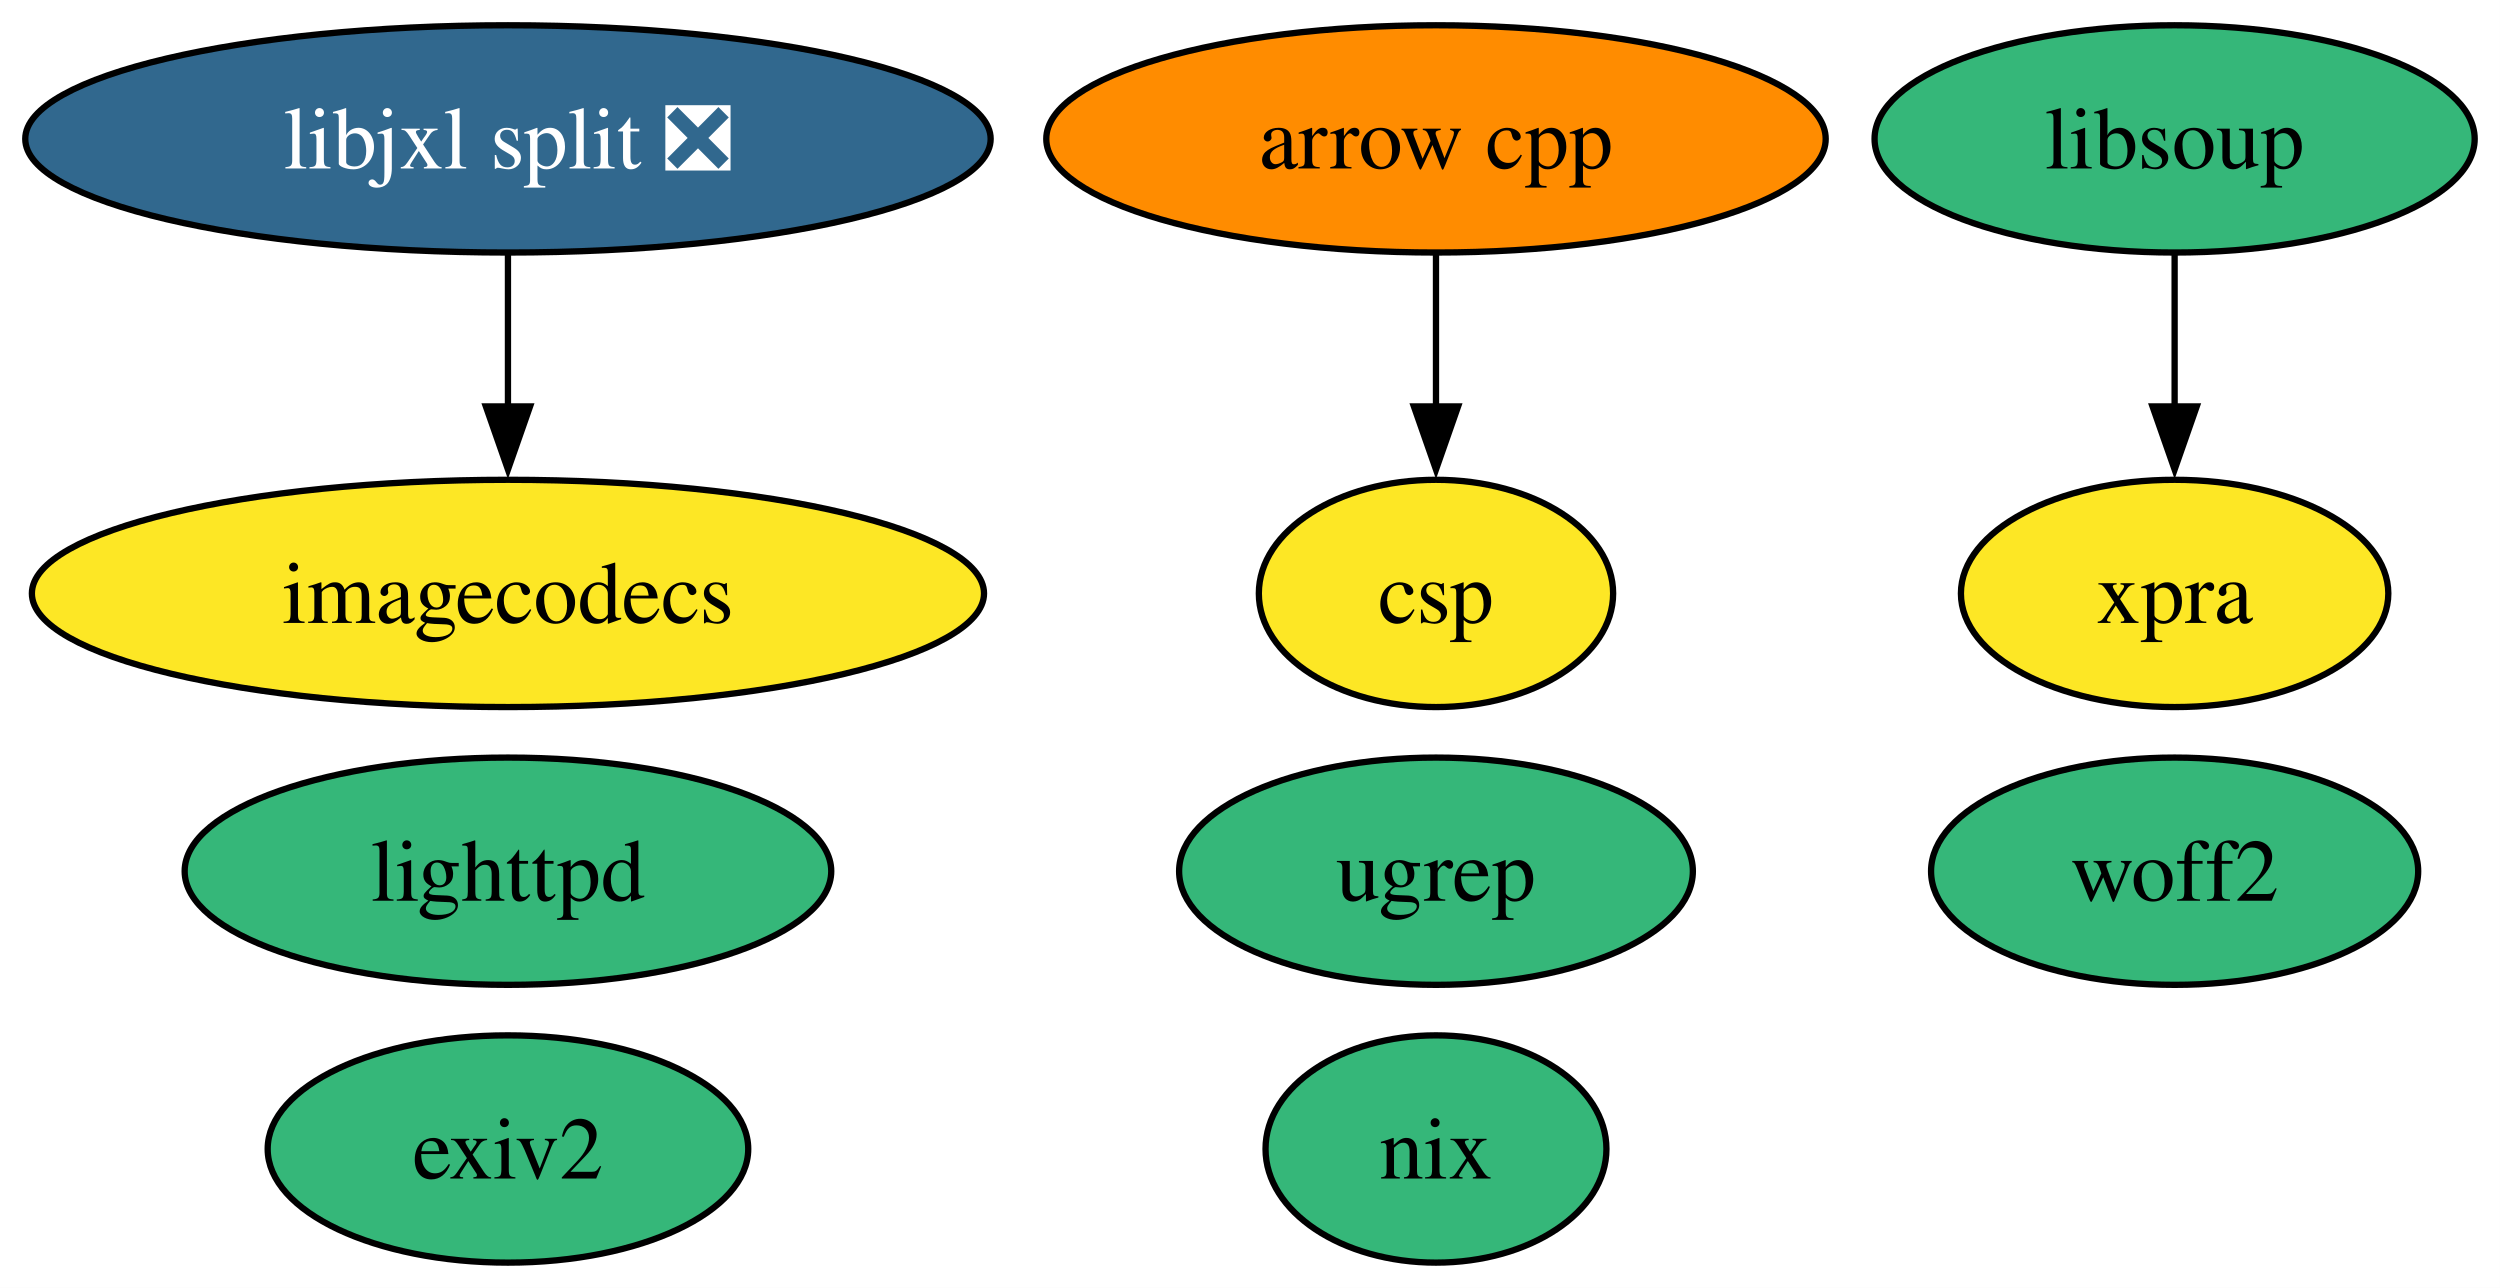
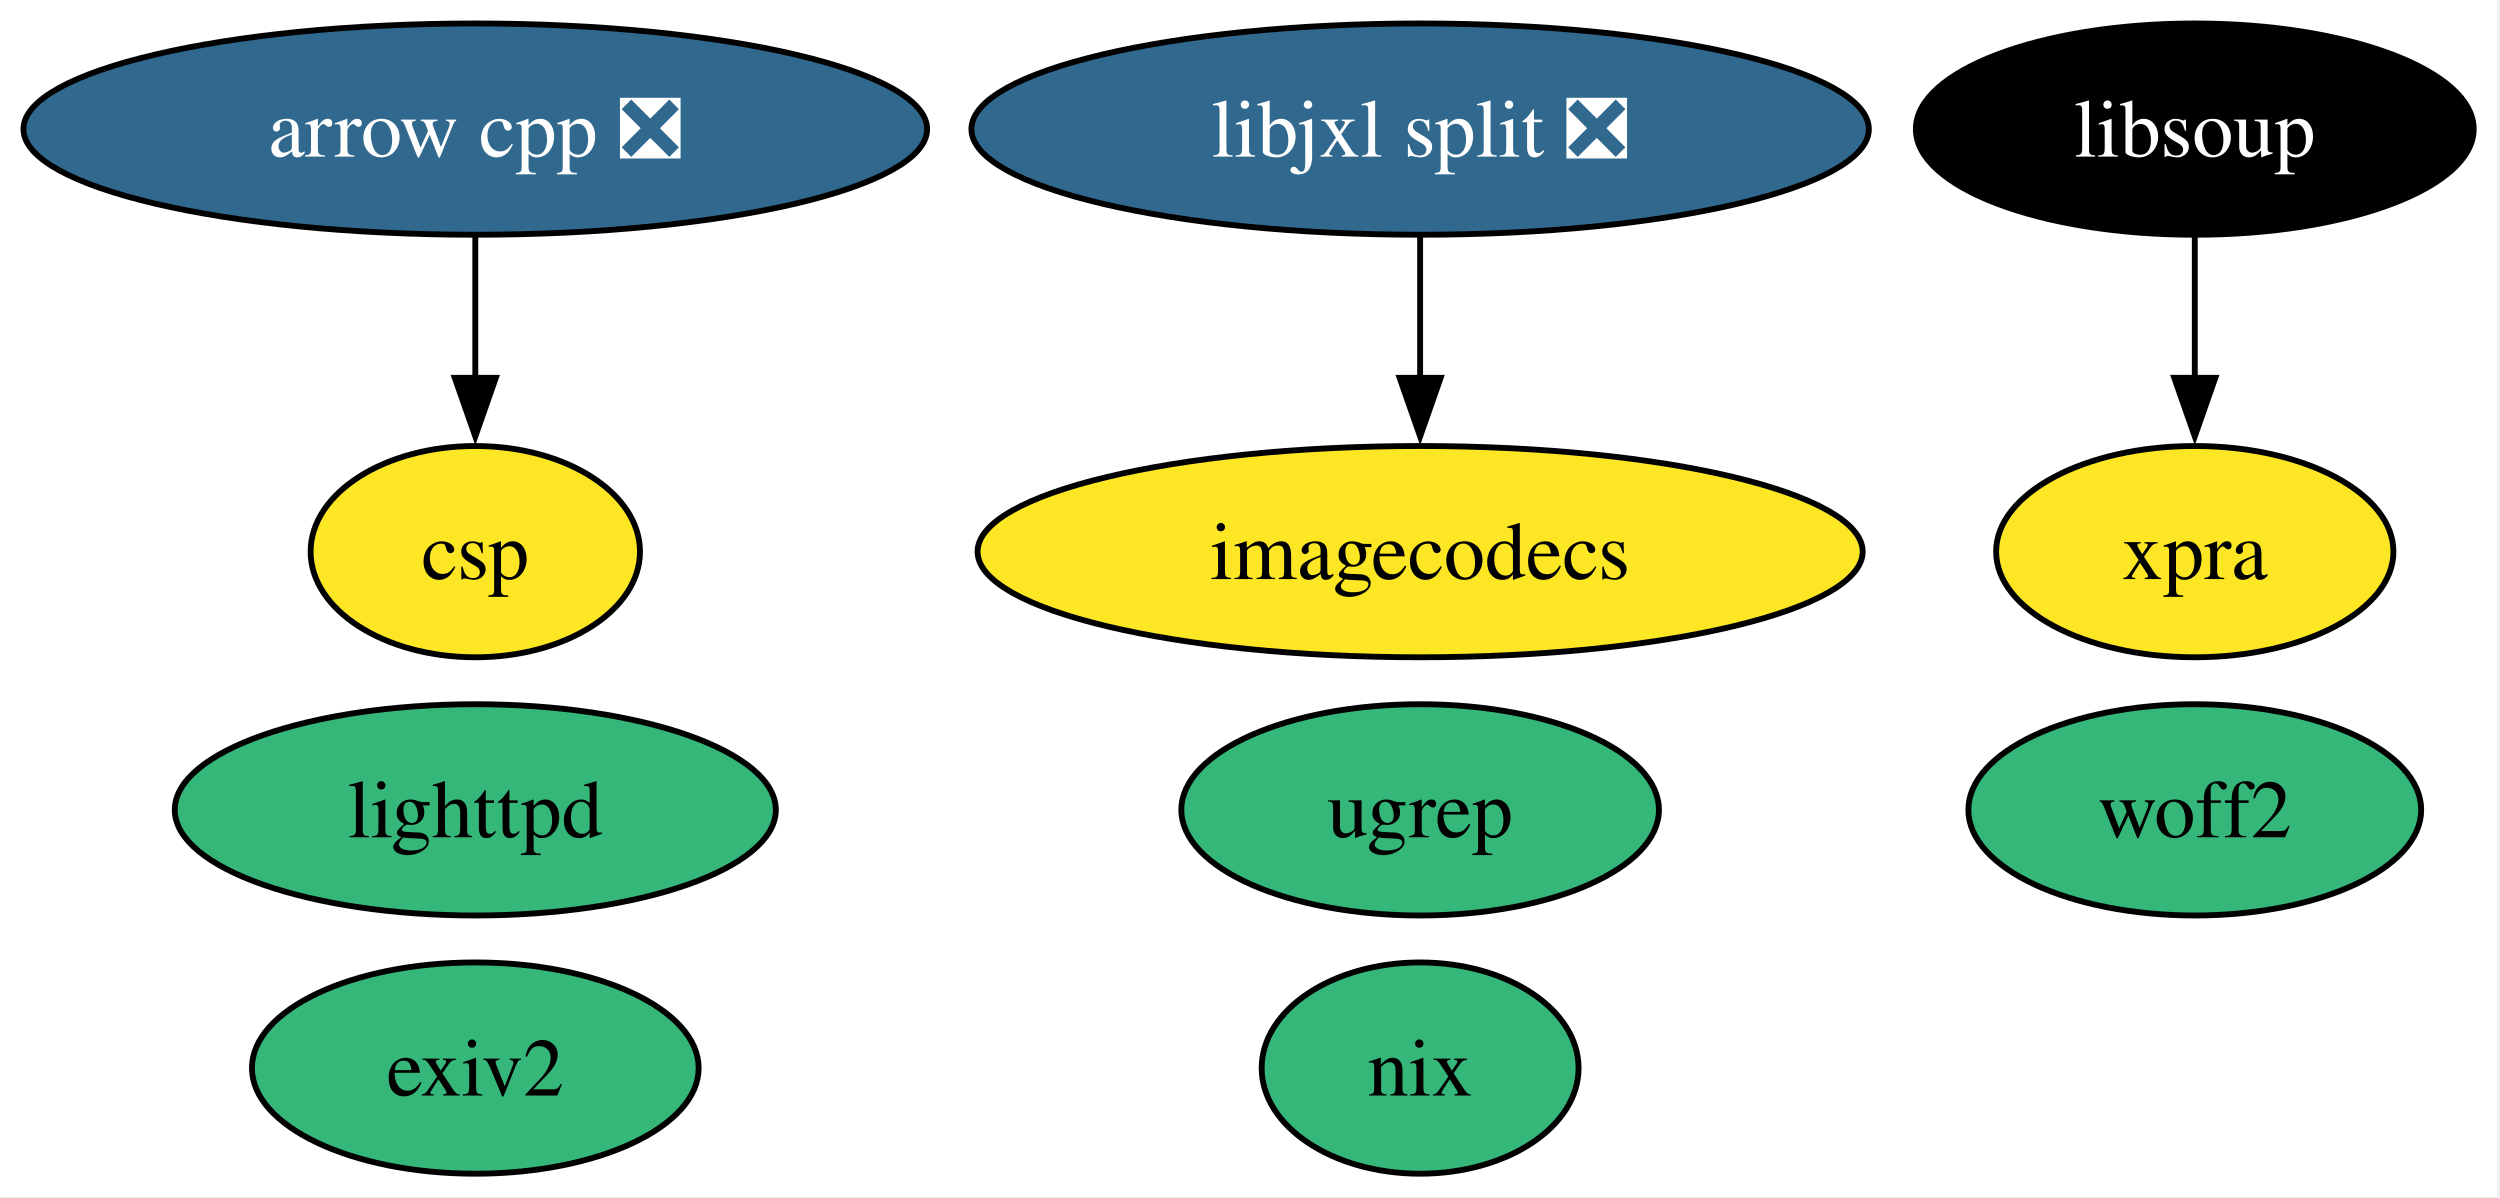
- <svg xmlns="http://www.w3.org/2000/svg" xmlns:xlink="http://www.w3.org/1999/xlink" width="396pt" height="204pt" viewBox="0.00 0.00 396.00 204.00">
+ <svg xmlns="http://www.w3.org/2000/svg" xmlns:xlink="http://www.w3.org/1999/xlink" width="426pt" height="204pt" viewBox="0.00 0.00 426.00 204.00">
  <g id="graph0" class="graph" transform="scale(1 1) rotate(0) translate(4 200)">
-     <polygon fill="white" stroke="none" points="-4,4 -4,-200 391.99,-200 391.99,4 -4,4" />
+     <polygon fill="white" stroke="none" points="-4,4 -4,-200 421.51,-200 421.51,4 -4,4" />
    <g id="node1" class="node">
      <g id="a_node1">
-         <a xlink:href="https://github.com/conda-forge/arrow-cpp-feedstock" xlink:title="arrow cpp">
-           <ellipse fill="#ff8c00" stroke="black" cx="223.46" cy="-178" rx="61.73" ry="18" />
-           <text xml:space="preserve" text-anchor="middle" x="223.46" y="-173.32" font-family="Times,serif" font-size="14.00">arrow cpp</text>
+         <a xlink:href="https://github.com/conda-forge/arrow-cpp-feedstock/pull/1843" xlink:title="arrow cpp ❎">
+           <ellipse fill="#31688e" stroke="black" cx="76.99" cy="-178" rx="76.99" ry="18" />
+           <text xml:space="preserve" text-anchor="middle" x="76.99" y="-173.32" font-family="Times,serif" font-size="14.00" fill="white">arrow cpp ❎</text>
        </a>
      </g>
    </g>
    <g id="node9" class="node">
      <g id="a_node9">
        <a xlink:href="https://github.com/conda-forge/csp-feedstock" xlink:title="csp">
-           <ellipse fill="#fde725" stroke="black" cx="223.46" cy="-106" rx="28.06" ry="18" />
-           <text xml:space="preserve" text-anchor="middle" x="223.46" y="-101.33" font-family="Times,serif" font-size="14.00">csp</text>
+           <ellipse fill="#fde725" stroke="black" cx="76.99" cy="-106" rx="28.06" ry="18" />
+           <text xml:space="preserve" text-anchor="middle" x="76.99" y="-101.33" font-family="Times,serif" font-size="14.00">csp</text>
        </a>
      </g>
    </g>
    <g id="edge1" class="edge">
-       <path fill="none" stroke="black" d="M223.46,-159.7C223.46,-152.41 223.46,-143.73 223.46,-135.54" />
-       <polygon fill="black" stroke="black" points="226.96,-135.62 223.46,-125.62 219.96,-135.62 226.96,-135.62" />
+       <path fill="none" stroke="black" d="M76.99,-159.7C76.99,-152.41 76.99,-143.73 76.99,-135.54" />
+       <polygon fill="black" stroke="black" points="80.49,-135.62 76.99,-125.62 73.49,-135.62 80.49,-135.62" />
    </g>
    <g id="node2" class="node">
      <g id="a_node2">
        <a xlink:href="https://github.com/conda-forge/lighttpd-feedstock" xlink:title="lighttpd">
-           <ellipse fill="#35b779" stroke="black" cx="76.46" cy="-62" rx="51.21" ry="18" />
-           <text xml:space="preserve" text-anchor="middle" x="76.46" y="-57.33" font-family="Times,serif" font-size="14.00">lighttpd</text>
+           <ellipse fill="#35b779" stroke="black" cx="76.99" cy="-62" rx="51.21" ry="18" />
+           <text xml:space="preserve" text-anchor="middle" x="76.99" y="-57.33" font-family="Times,serif" font-size="14.00">lighttpd</text>
        </a>
      </g>
    </g>
    <g id="node3" class="node">
      <g id="a_node3">
        <a xlink:href="https://github.com/conda-forge/exiv2-feedstock" xlink:title="exiv2">
-           <ellipse fill="#35b779" stroke="black" cx="76.46" cy="-18" rx="38.06" ry="18" />
-           <text xml:space="preserve" text-anchor="middle" x="76.46" y="-13.32" font-family="Times,serif" font-size="14.00">exiv2</text>
+           <ellipse fill="#35b779" stroke="black" cx="76.99" cy="-18" rx="38.06" ry="18" />
+           <text xml:space="preserve" text-anchor="middle" x="76.99" y="-13.32" font-family="Times,serif" font-size="14.00">exiv2</text>
        </a>
      </g>
    </g>
    <g id="node4" class="node">
      <g id="a_node4">
        <a xlink:href="https://github.com/conda-forge/nix-feedstock" xlink:title="nix">
-           <ellipse fill="#35b779" stroke="black" cx="223.46" cy="-18" rx="27" ry="18" />
-           <text xml:space="preserve" text-anchor="middle" x="223.46" y="-13.32" font-family="Times,serif" font-size="14.00">nix</text>
+           <ellipse fill="#35b779" stroke="black" cx="237.99" cy="-18" rx="27" ry="18" />
+           <text xml:space="preserve" text-anchor="middle" x="237.99" y="-13.32" font-family="Times,serif" font-size="14.00">nix</text>
        </a>
      </g>
    </g>
    <g id="node5" class="node">
      <g id="a_node5">
        <a xlink:href="https://github.com/conda-forge/imagecodecs-feedstock" xlink:title="imagecodecs">
-           <ellipse fill="#fde725" stroke="black" cx="76.46" cy="-106" rx="75.41" ry="18" />
-           <text xml:space="preserve" text-anchor="middle" x="76.46" y="-101.33" font-family="Times,serif" font-size="14.00">imagecodecs</text>
+           <ellipse fill="#fde725" stroke="black" cx="237.99" cy="-106" rx="75.41" ry="18" />
+           <text xml:space="preserve" text-anchor="middle" x="237.99" y="-101.33" font-family="Times,serif" font-size="14.00">imagecodecs</text>
        </a>
      </g>
    </g>
    <g id="node6" class="node">
      <g id="a_node6">
        <a xlink:href="https://github.com/conda-forge/libsoup-feedstock" xlink:title="libsoup">
-           <ellipse fill="#35b779" stroke="black" cx="340.46" cy="-178" rx="47.53" ry="18" />
-           <text xml:space="preserve" text-anchor="middle" x="340.46" y="-173.32" font-family="Times,serif" font-size="14.00">libsoup</text>
+           <ellipse fill="#000000" stroke="black" cx="369.99" cy="-178" rx="47.53" ry="18" />
+           <text xml:space="preserve" text-anchor="middle" x="369.99" y="-173.32" font-family="Times,serif" font-size="14.00" fill="white">libsoup</text>
        </a>
      </g>
    </g>
    <g id="node7" class="node">
      <g id="a_node7">
        <a xlink:href="https://github.com/conda-forge/xpra-feedstock" xlink:title="xpra">
-           <ellipse fill="#fde725" stroke="black" cx="340.46" cy="-106" rx="33.85" ry="18" />
-           <text xml:space="preserve" text-anchor="middle" x="340.46" y="-101.33" font-family="Times,serif" font-size="14.00">xpra</text>
+           <ellipse fill="#fde725" stroke="black" cx="369.99" cy="-106" rx="33.85" ry="18" />
+           <text xml:space="preserve" text-anchor="middle" x="369.99" y="-101.33" font-family="Times,serif" font-size="14.00">xpra</text>
        </a>
      </g>
    </g>
    <g id="edge2" class="edge">
-       <path fill="none" stroke="black" d="M340.46,-159.7C340.46,-152.41 340.46,-143.73 340.46,-135.54" />
-       <polygon fill="black" stroke="black" points="343.96,-135.62 340.46,-125.62 336.96,-135.62 343.96,-135.62" />
+       <path fill="none" stroke="black" d="M369.99,-159.7C369.99,-152.41 369.99,-143.73 369.99,-135.54" />
+       <polygon fill="black" stroke="black" points="373.49,-135.62 369.99,-125.62 366.49,-135.62 373.49,-135.62" />
    </g>
    <g id="node8" class="node">
      <g id="a_node8">
        <a xlink:href="https://github.com/conda-forge/libjxl-split-feedstock/pull/39" xlink:title="libjxl split ❎">
-           <ellipse fill="#31688e" stroke="black" cx="76.46" cy="-178" rx="76.46" ry="18" />
-           <text xml:space="preserve" text-anchor="middle" x="76.46" y="-173.32" font-family="Times,serif" font-size="14.00" fill="white">libjxl split ❎</text>
+           <ellipse fill="#31688e" stroke="black" cx="237.99" cy="-178" rx="76.46" ry="18" />
+           <text xml:space="preserve" text-anchor="middle" x="237.99" y="-173.32" font-family="Times,serif" font-size="14.00" fill="white">libjxl split ❎</text>
        </a>
      </g>
    </g>
    <g id="edge3" class="edge">
-       <path fill="none" stroke="black" d="M76.46,-159.7C76.46,-152.41 76.46,-143.73 76.46,-135.54" />
-       <polygon fill="black" stroke="black" points="79.96,-135.62 76.46,-125.62 72.96,-135.62 79.96,-135.62" />
+       <path fill="none" stroke="black" d="M237.99,-159.7C237.99,-152.41 237.99,-143.73 237.99,-135.54" />
+       <polygon fill="black" stroke="black" points="241.49,-135.62 237.99,-125.62 234.49,-135.62 241.49,-135.62" />
    </g>
    <g id="node10" class="node">
      <g id="a_node10">
        <a xlink:href="https://github.com/conda-forge/ugrep-feedstock" xlink:title="ugrep">
-           <ellipse fill="#35b779" stroke="black" cx="223.46" cy="-62" rx="40.69" ry="18" />
-           <text xml:space="preserve" text-anchor="middle" x="223.46" y="-57.33" font-family="Times,serif" font-size="14.00">ugrep</text>
+           <ellipse fill="#35b779" stroke="black" cx="237.99" cy="-62" rx="40.69" ry="18" />
+           <text xml:space="preserve" text-anchor="middle" x="237.99" y="-57.33" font-family="Times,serif" font-size="14.00">ugrep</text>
        </a>
      </g>
    </g>
    <g id="node11" class="node">
      <g id="a_node11">
        <a xlink:href="https://github.com/conda-forge/woff2-feedstock" xlink:title="woff2">
-           <ellipse fill="#35b779" stroke="black" cx="340.46" cy="-62" rx="38.58" ry="18" />
-           <text xml:space="preserve" text-anchor="middle" x="340.46" y="-57.33" font-family="Times,serif" font-size="14.00">woff2</text>
+           <ellipse fill="#35b779" stroke="black" cx="369.99" cy="-62" rx="38.58" ry="18" />
+           <text xml:space="preserve" text-anchor="middle" x="369.99" y="-57.33" font-family="Times,serif" font-size="14.00">woff2</text>
        </a>
      </g>
    </g>
  </g>
</svg>
